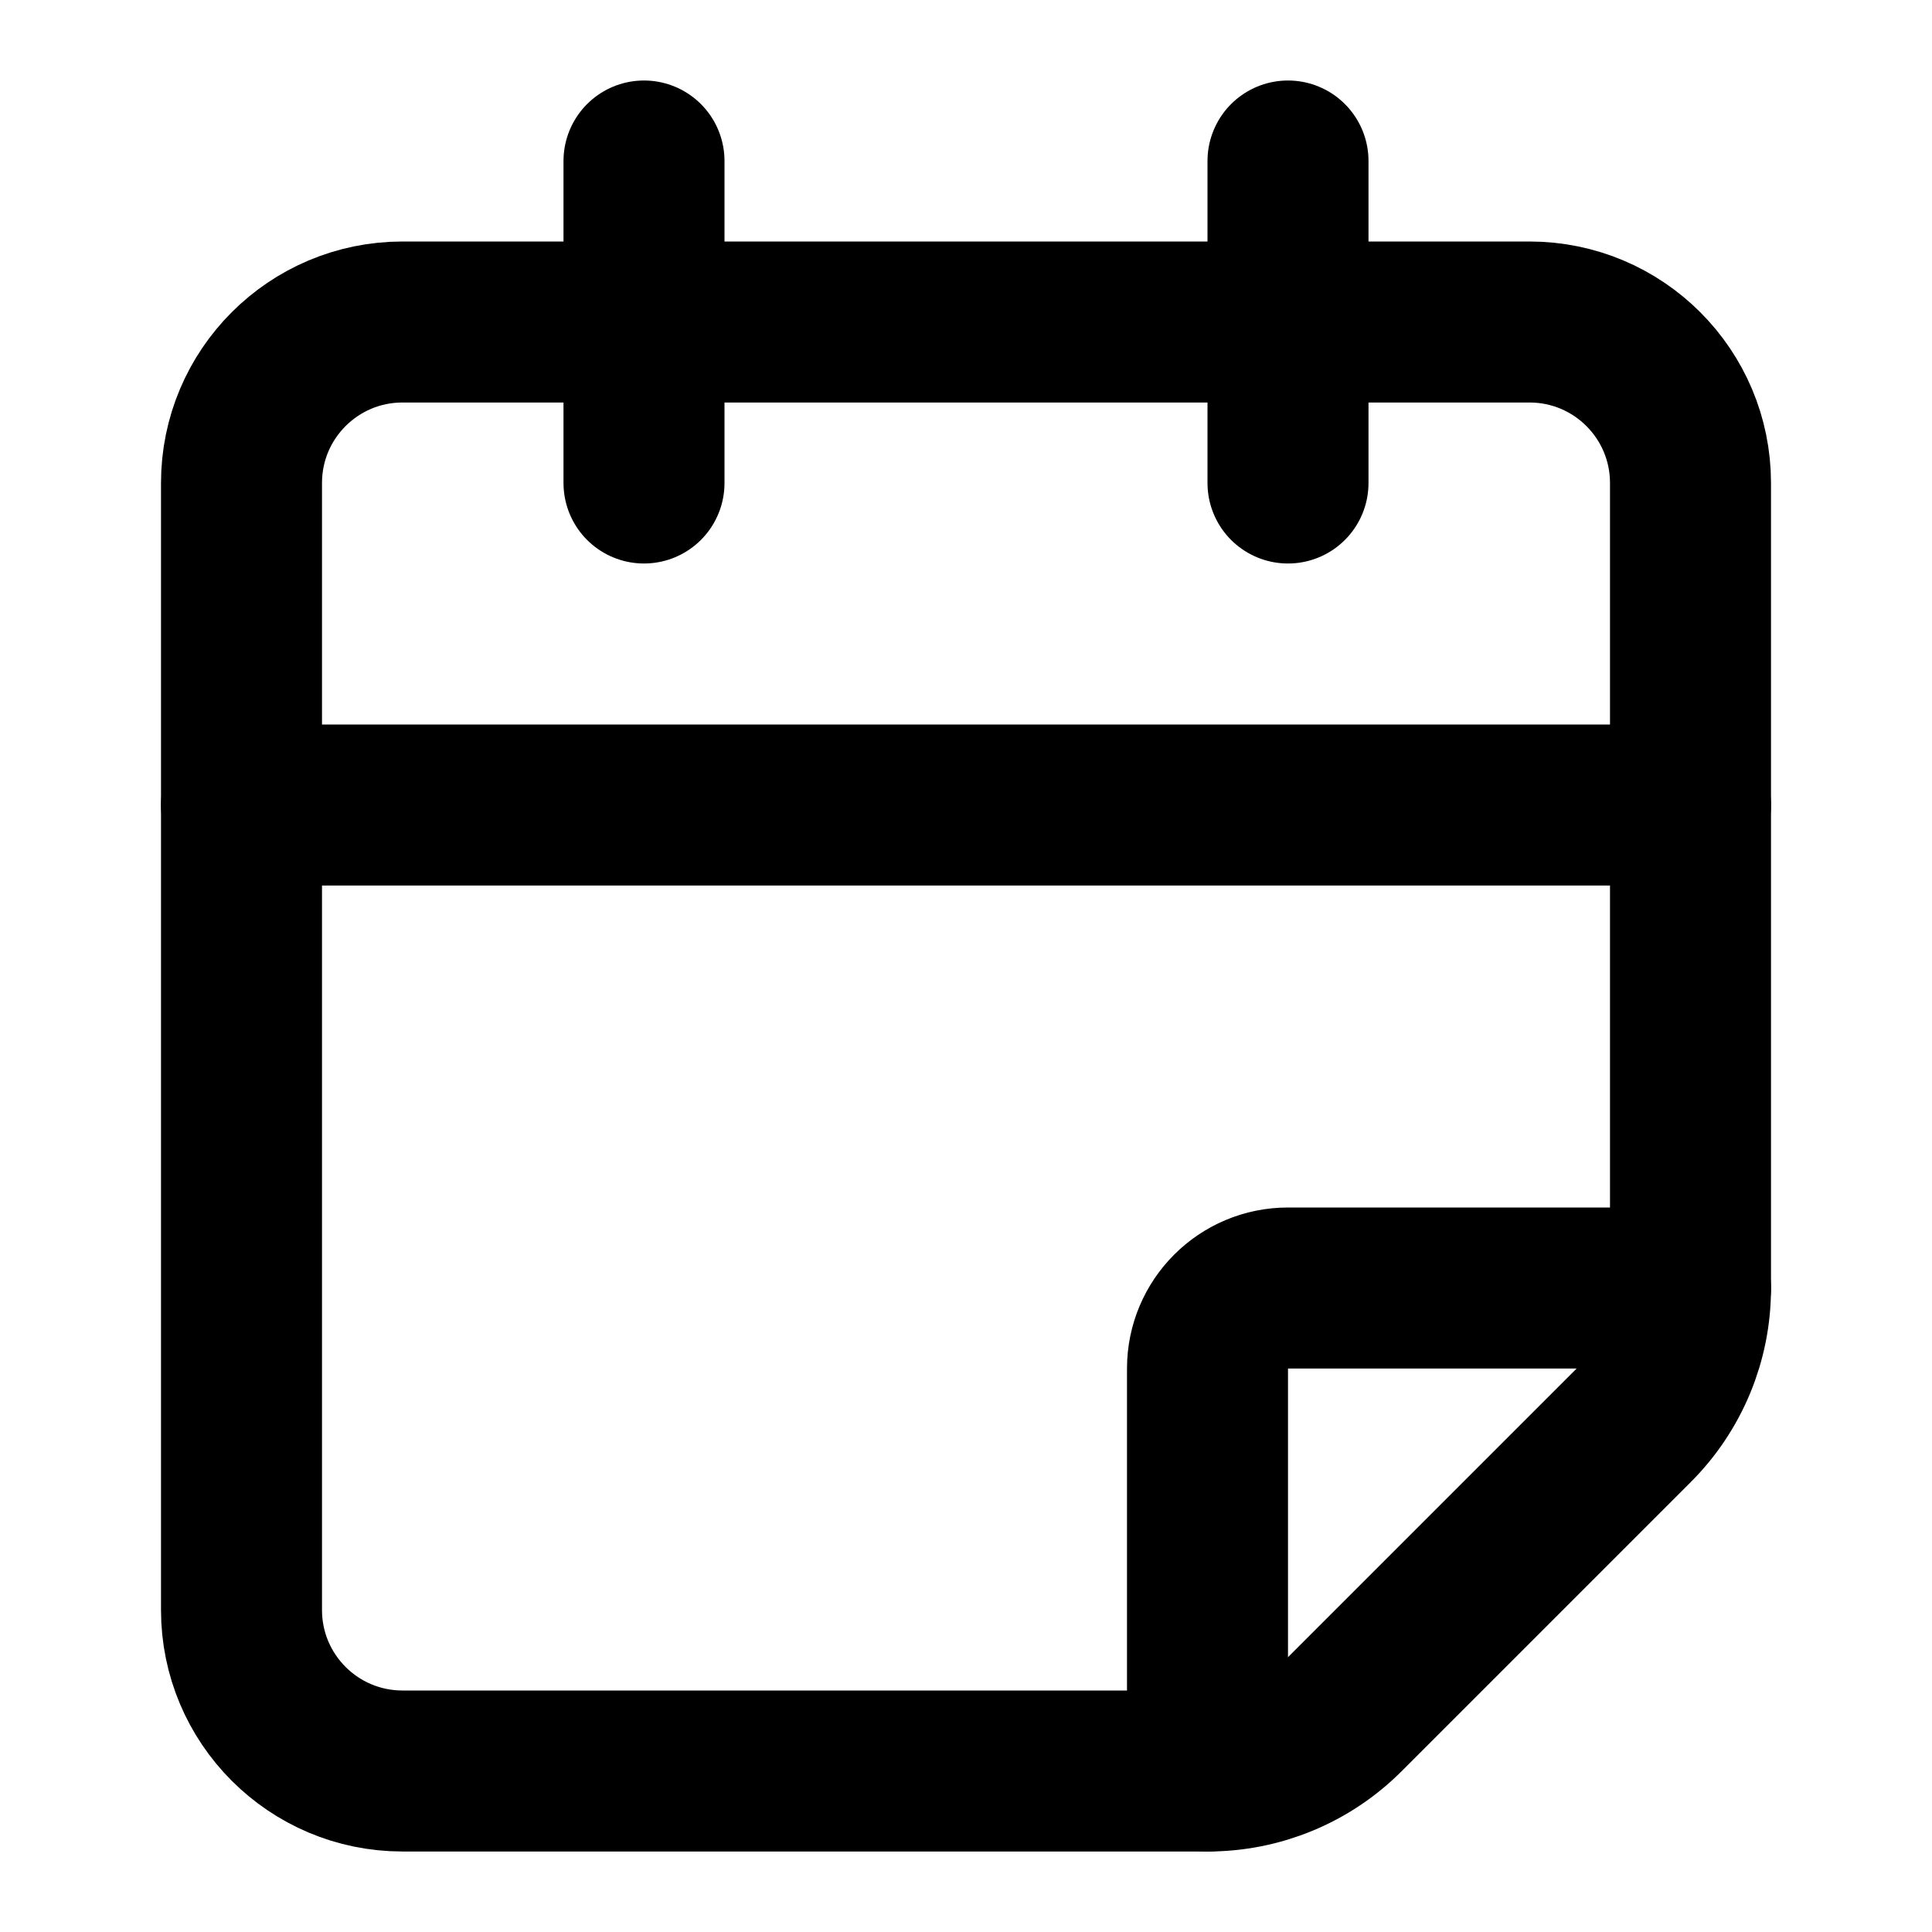
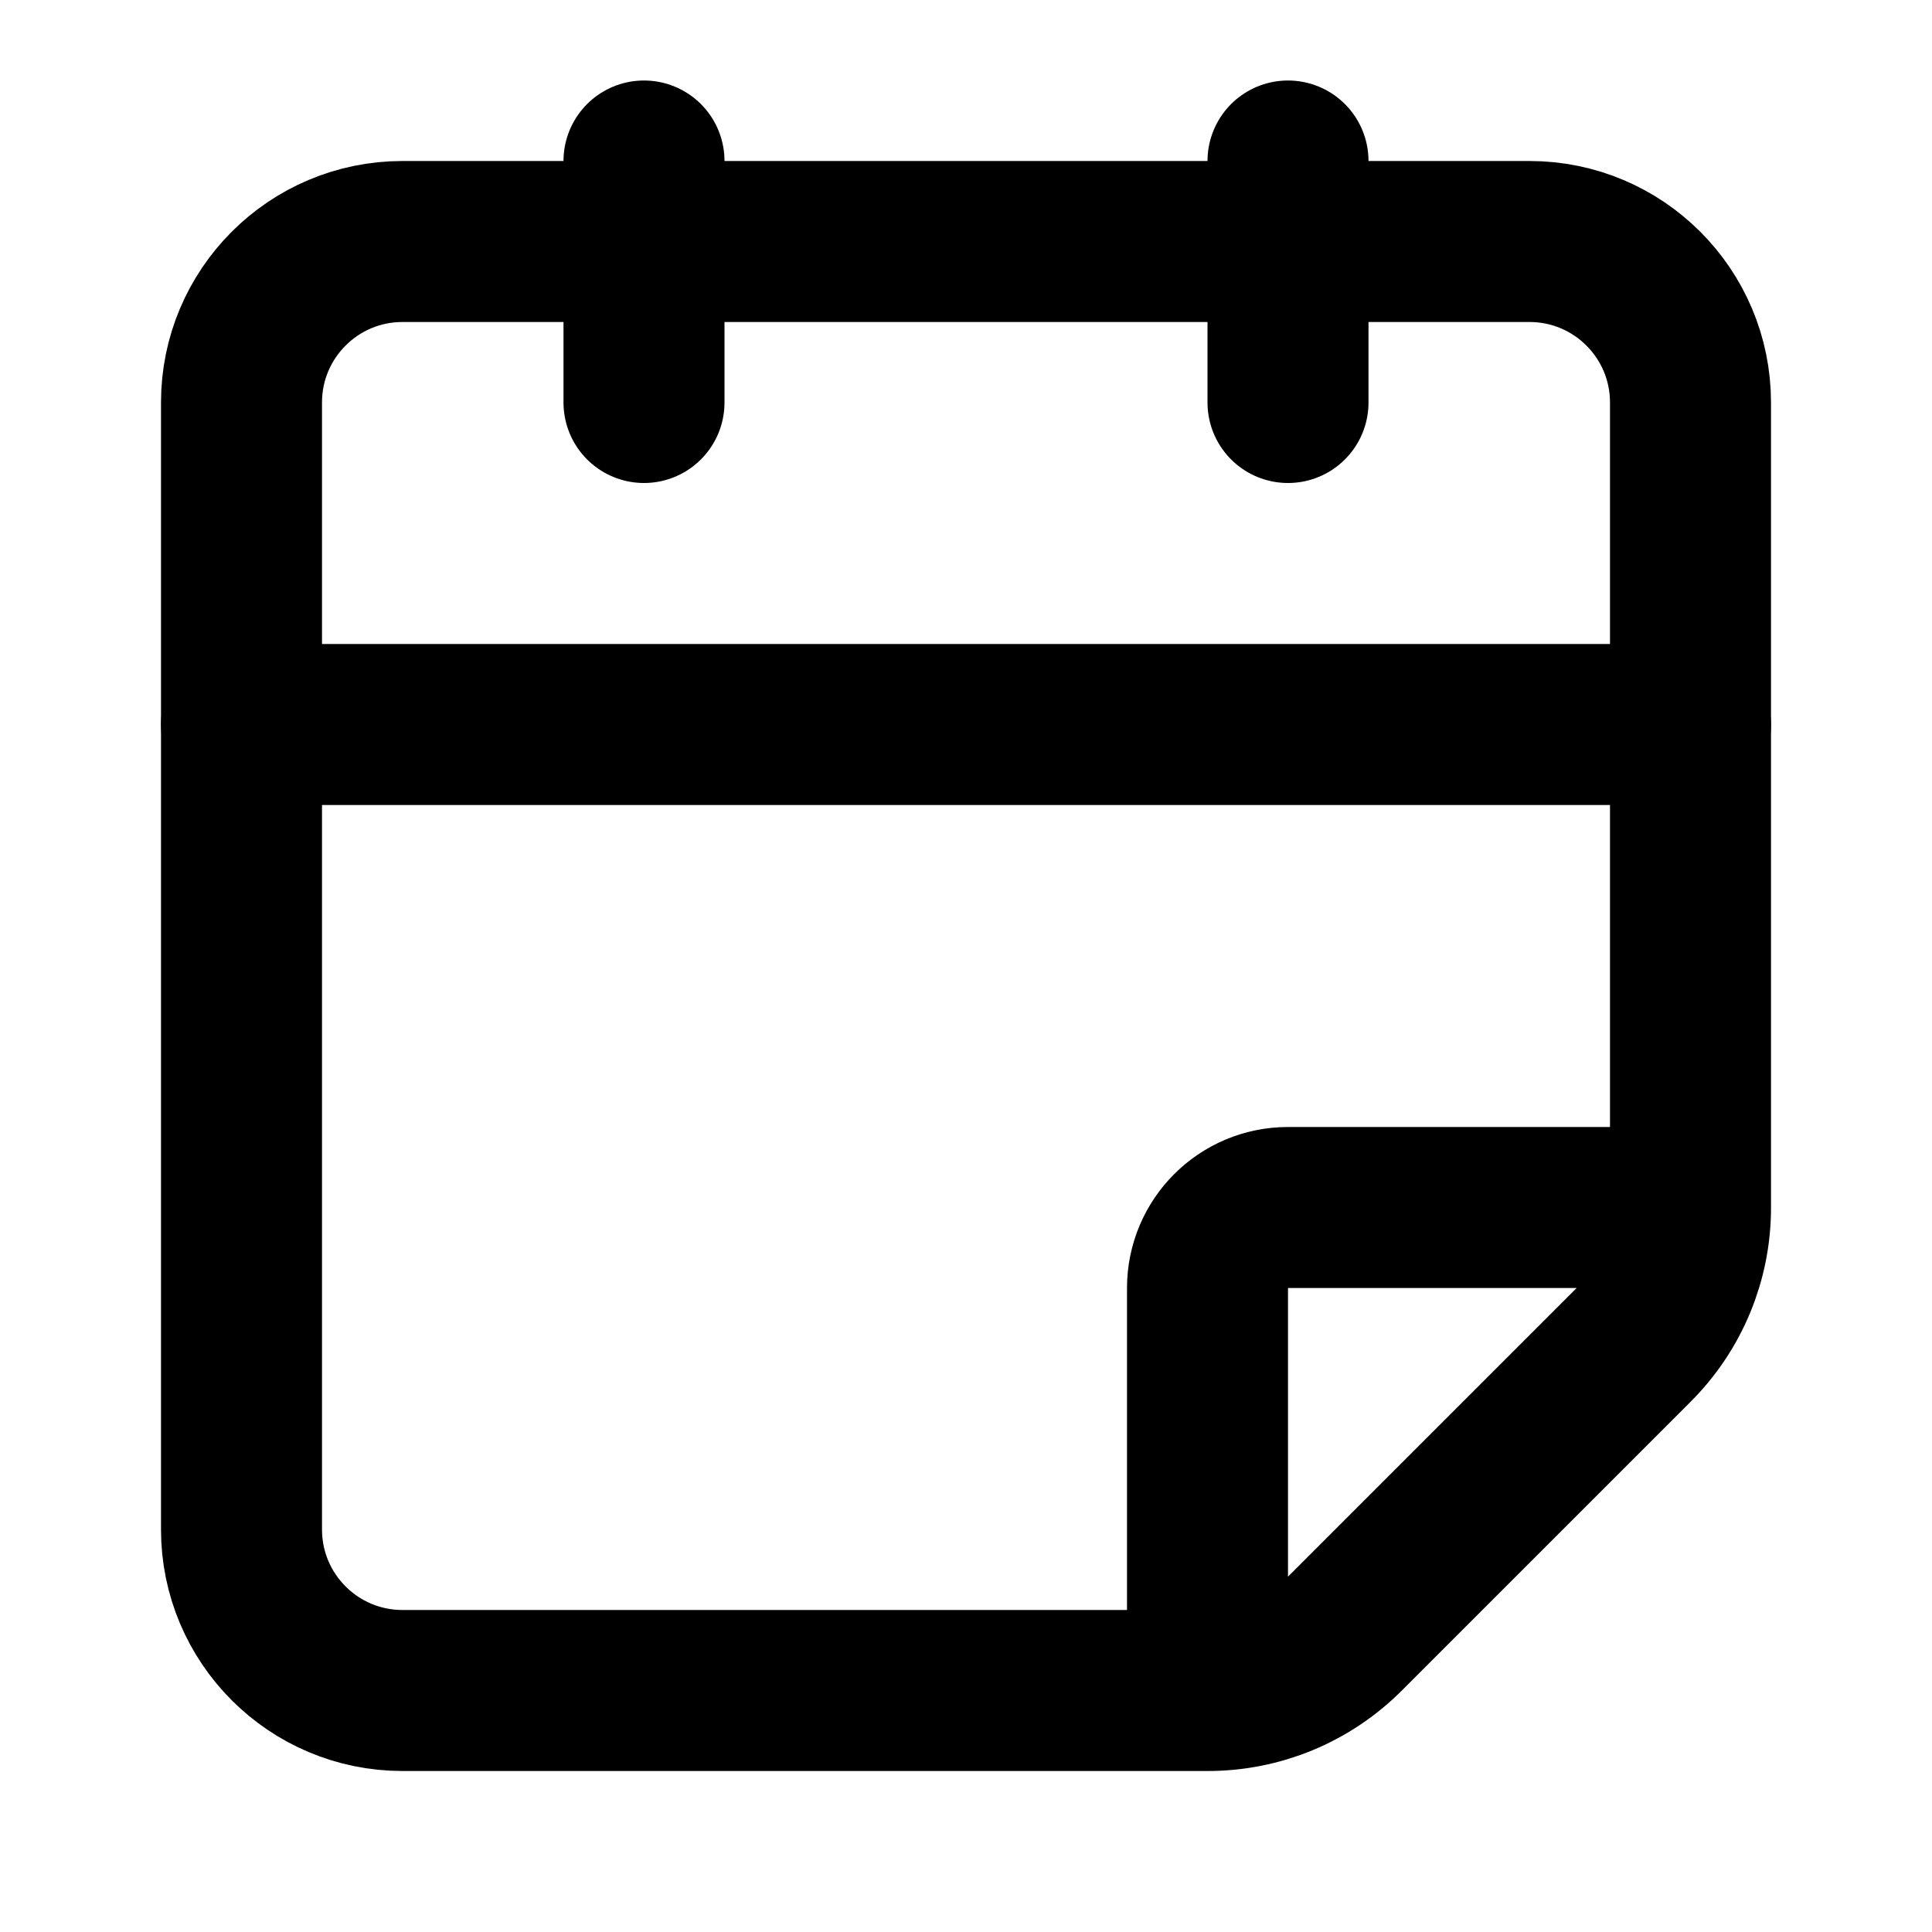
<svg xmlns="http://www.w3.org/2000/svg" viewBox="0 0 24 24" fill="none" stroke="currentColor" stroke-width="2" stroke-linecap="round" stroke-linejoin="round">
-   <path d="M3 20a2 2 0 0 0 2 2h10a2.4 2.4 0 0 0 1.706-.706l3.588-3.588A2.4 2.4 0 0 0 21 16V6a2 2 0 0 0-2-2H5a2 2 0 0 0-2 2z" />
-   <path d="M15 22v-5a1 1 0 0 1 1-1h5" />
-   <path d="M8 2v4" />
-   <path d="M16 2v4" />
-   <path d="M3 10h18" />
+   <path d="M16 2v3" />
+   <path d="M21 15V5a2 2 0 00-2-2H5a2 2 0 00-2 2v14a2 2 0 002 2h10v-5a1 1 0 011-1za2.4 2.4 0 01-.706 1.706l-3.588 3.588A2.4 2.4 0 0115 21" />
+   <path d="M3 9h18" />
+   <path d="M8 2v3" />
</svg>
